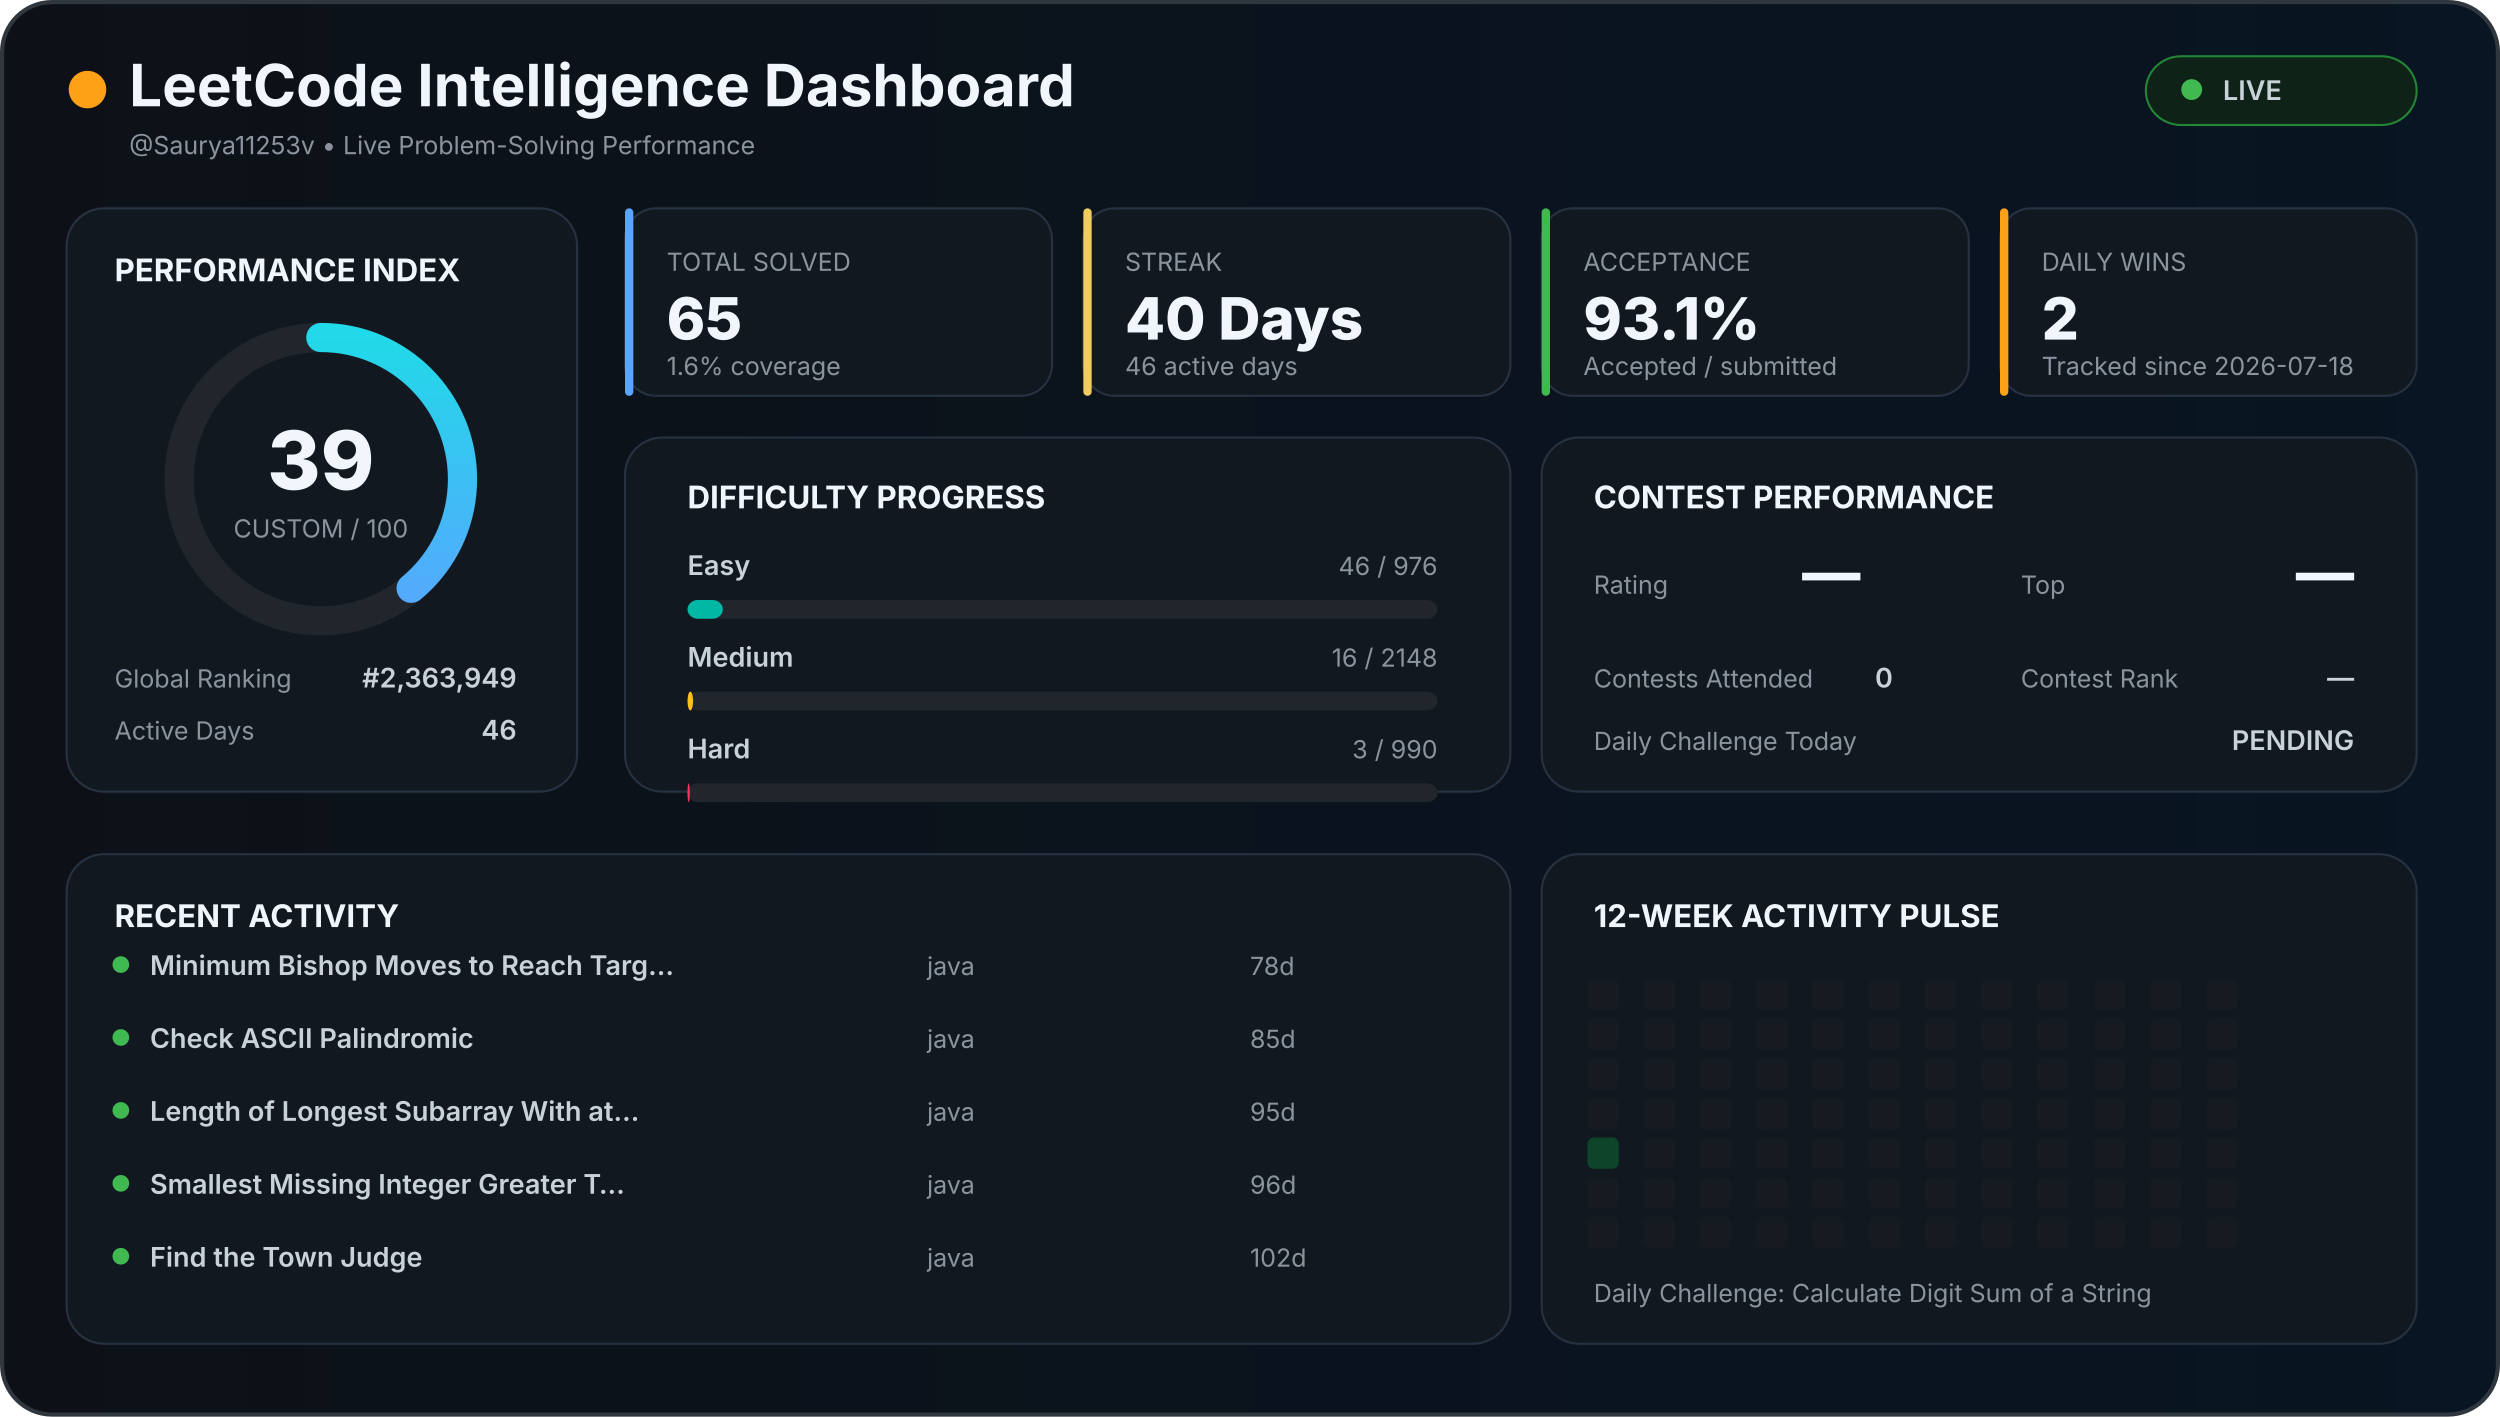
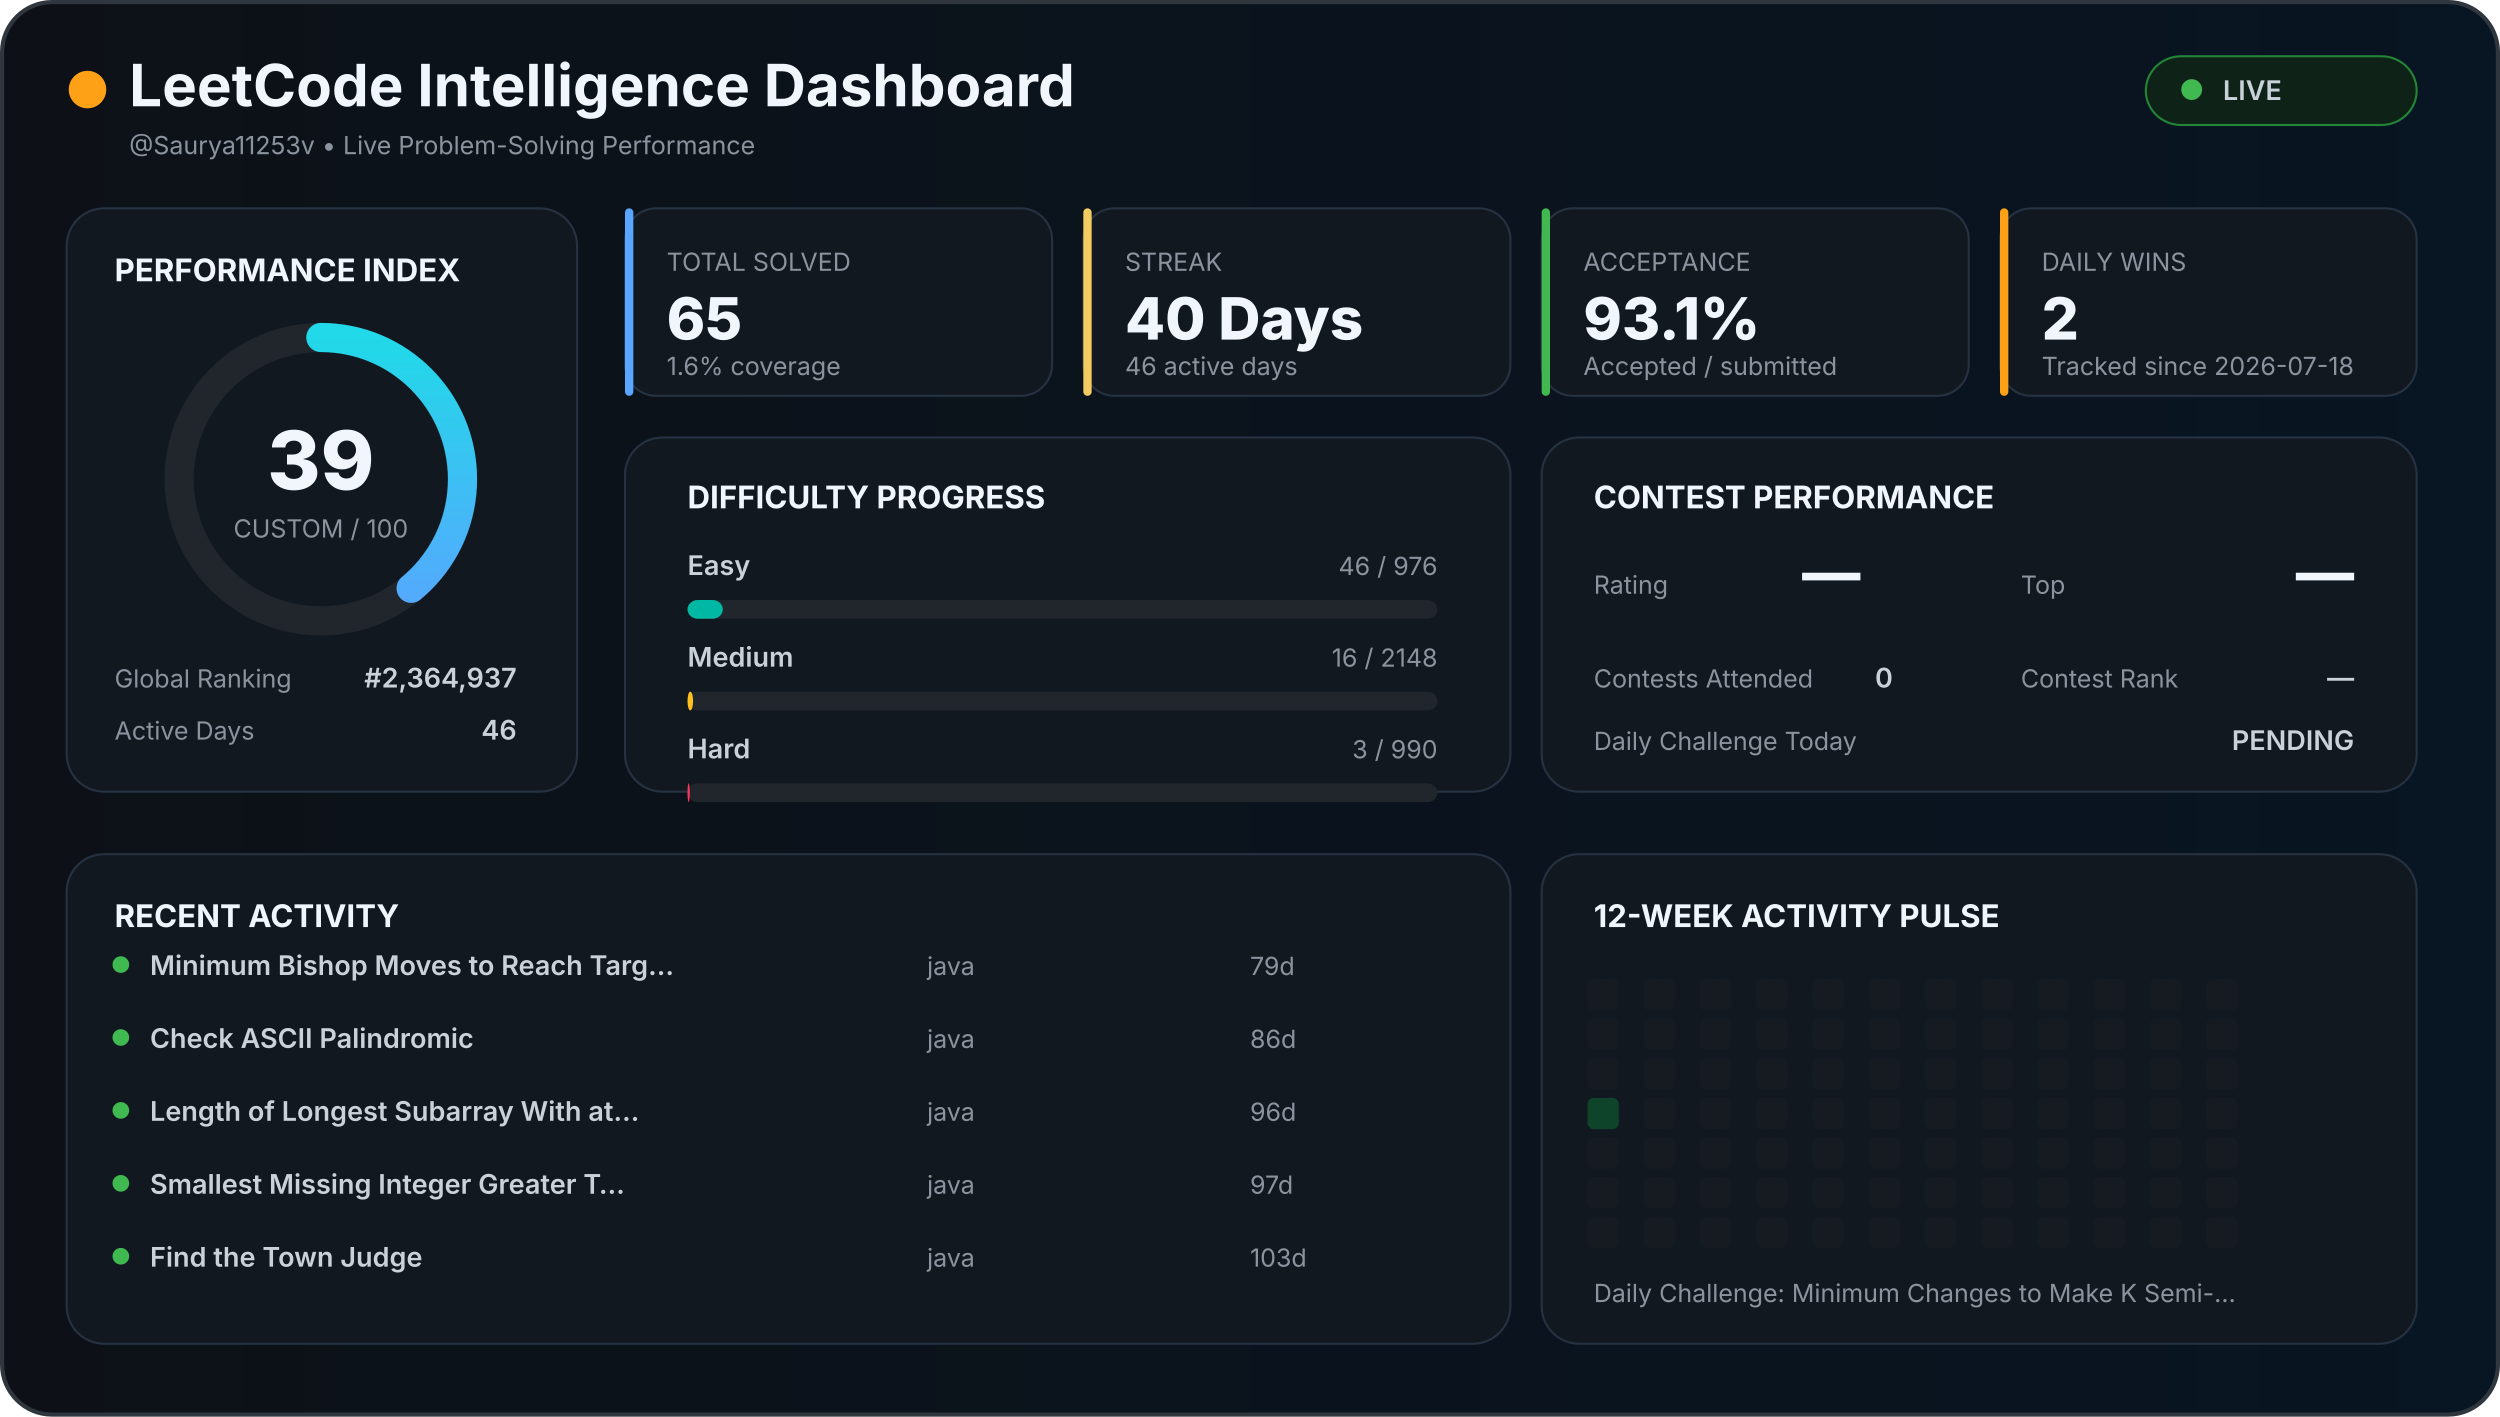
<svg xmlns="http://www.w3.org/2000/svg" width="1200" height="680" viewBox="0 0 1200 680">
  <defs>
    <linearGradient id="background" x1="0" x2="1">
      <stop offset="0%" stop-color="#0d1117" />
      <stop offset="100%" stop-color="#081522" />
    </linearGradient>
    <linearGradient id="accent" x1="0" x2="1">
      <stop stop-color="#58a6ff" />
      <stop offset="100%" stop-color="#21d9e8" />
    </linearGradient>
    <style>

    text {
      font-family:
        Inter,
        Arial,
        sans-serif;
    }

    .title {
      fill: #f0f6fc;
      font-size: 28px;
      font-weight: 700;
    }

    .section {
      fill: #f0f6fc;
      font-size: 15px;
      font-weight: 700;
    }

    .big {
      fill: #f0f6fc;
      font-size: 28px;
      font-weight: 800;
    }

    .normal {
      fill: #c9d1d9;
      font-size: 13px;
      font-weight: 600;
    }

    .muted {
      fill: #8b949e;
      font-size: 12px;
    }

    .score {
      fill: #f0f6fc;
      font-size: 39px;
      font-weight: 800;
    }

  </style>
  </defs>
  <rect x="1" y="1" width="1198" height="678" rx="24" fill="url(#background)" stroke="#30363d" stroke-width="2" />
  <circle cx="42" cy="43" r="9" fill="#ffa116" />
  <text x="62" y="51" class="title">
  LeetCode Intelligence Dashboard
</text>
  <text x="62" y="74" class="muted">
  @Saurya11253v • Live Problem-Solving Performance
</text>
  <rect x="1030" y="27" width="130" height="33" rx="17" fill="#0f2217" stroke="#238636" />
  <circle cx="1052" cy="43" r="5" fill="#3fb950" />
  <text x="1067" y="48" class="normal">
  LIVE
</text>
  <rect x="32" y="100" width="245" height="280" rx="18" fill="#111820" stroke="#263241" />
  <text x="55" y="135" class="section">
  PERFORMANCE INDEX
</text>
  <circle cx="154" cy="230" r="68" fill="none" stroke="#21262d" stroke-width="14" />
  <circle cx="154" cy="230" r="68" fill="none" stroke="url(#accent)" stroke-width="14" stroke-linecap="round" stroke-dasharray="427.257" stroke-dashoffset="260.627" transform="rotate(-90 154 230)" />
  <text x="154" y="235" text-anchor="middle" class="score">
  39
</text>
  <text x="154" y="258" text-anchor="middle" class="muted">
  CUSTOM / 100
</text>
  <text x="55" y="330" class="muted">
  Global Ranking
</text>
  <text x="248" y="330" text-anchor="end" class="normal">
-   #2,363,949
+   #2,364,937
</text>
  <text x="55" y="355" class="muted">
  Active Days
</text>
  <text x="248" y="355" text-anchor="end" class="normal">
  46
</text>
  <rect x="300" y="100" width="205" height="90" rx="15" fill="#111820" stroke="#263241" />
  <rect x="300" y="100" width="4" height="90" rx="2" fill="#58a6ff" />
  <text x="320" y="130" class="muted">
    TOTAL SOLVED
  </text>
  <text x="320" y="163" class="big">
    65
  </text>
  <text x="320" y="180" class="muted">
    1.6% coverage
  </text>
  <rect x="520" y="100" width="205" height="90" rx="15" fill="#111820" stroke="#263241" />
  <rect x="520" y="100" width="4" height="90" rx="2" fill="#f2cc60" />
  <text x="540" y="130" class="muted">
    STREAK
  </text>
  <text x="540" y="163" class="big">
    40 Days
  </text>
  <text x="540" y="180" class="muted">
    46 active days
  </text>
  <rect x="740" y="100" width="205" height="90" rx="15" fill="#111820" stroke="#263241" />
  <rect x="740" y="100" width="4" height="90" rx="2" fill="#3fb950" />
  <text x="760" y="130" class="muted">
    ACCEPTANCE
  </text>
  <text x="760" y="163" class="big">
    93.1%
  </text>
  <text x="760" y="180" class="muted">
    Accepted / submitted
  </text>
  <rect x="960" y="100" width="200" height="90" rx="15" fill="#111820" stroke="#263241" />
  <rect x="960" y="100" width="4" height="90" rx="2" fill="#ffa116" />
  <text x="980" y="130" class="muted">
    DAILY WINS
  </text>
  <text x="980" y="163" class="big">
    2
  </text>
  <text x="980" y="180" class="muted">
    Tracked since 2026-07-18
  </text>
  <rect x="300" y="210" width="425" height="170" rx="18" fill="#111820" stroke="#263241" />
  <text x="330" y="244" class="section">
  DIFFICULTY PROGRESS
</text>
  <text x="330" y="276" class="normal">
    Easy
  </text>
  <text x="690" y="276" text-anchor="end" class="muted">
    46 / 976
  </text>
  <rect x="330" y="288" width="360" height="9" rx="5" fill="#21262d" />
  <rect x="330" y="288" width="16.967" height="9" rx="5" fill="#00b8a3" />
  <text x="330" y="320" class="normal">
    Medium
  </text>
  <text x="690" y="320" text-anchor="end" class="muted">
    16 / 2148
  </text>
  <rect x="330" y="332" width="360" height="9" rx="5" fill="#21262d" />
  <rect x="330" y="332" width="2.682" height="9" rx="5" fill="#ffc01e" />
  <text x="330" y="364" class="normal">
    Hard
  </text>
  <text x="690" y="364" text-anchor="end" class="muted">
    3 / 990
  </text>
  <rect x="330" y="376" width="360" height="9" rx="5" fill="#21262d" />
  <rect x="330" y="376" width="1.091" height="9" rx="5" fill="#ff375f" />
  <rect x="740" y="210" width="420" height="170" rx="18" fill="#111820" stroke="#263241" />
  <text x="765" y="244" class="section">
  CONTEST PERFORMANCE
</text>
  <text x="765" y="285" class="muted">
  Rating
</text>
  <text x="865" y="285" class="big">
  —
</text>
  <text x="970" y="285" class="muted">
  Top
</text>
  <text x="1130" y="285" text-anchor="end" class="big">
  —
</text>
  <text x="765" y="330" class="muted">
  Contests Attended
</text>
  <text x="900" y="330" class="normal">
  0
</text>
  <text x="970" y="330" class="muted">
  Contest Rank
</text>
  <text x="1130" y="330" text-anchor="end" class="normal">
  —
</text>
  <text x="765" y="360" class="muted">
  Daily Challenge Today
</text>
  <text x="1130" y="360" text-anchor="end" class="normal" fill="#f2cc60">
  PENDING
</text>
  <rect x="32" y="410" width="693" height="235" rx="18" fill="#111820" stroke="#263241" />
  <text x="55" y="445" class="section">
  RECENT ACTIVITY
</text>
  <circle cx="58" cy="463" r="4" fill="#3fb950" />
  <text x="72" y="468" class="normal">
        Minimum Bishop Moves to Reach Targ…
      </text>
  <text x="445" y="468" class="muted">
        java
      </text>
  <text x="600" y="468" class="muted">
-         78d
+         79d
      </text>
  <circle cx="58" cy="498" r="4" fill="#3fb950" />
  <text x="72" y="503" class="normal">
        Check ASCII Palindromic
      </text>
  <text x="445" y="503" class="muted">
        java
      </text>
  <text x="600" y="503" class="muted">
-         85d
+         86d
      </text>
  <circle cx="58" cy="533" r="4" fill="#3fb950" />
  <text x="72" y="538" class="normal">
        Length of Longest Subarray With at…
      </text>
  <text x="445" y="538" class="muted">
        java
      </text>
  <text x="600" y="538" class="muted">
-         95d
+         96d
      </text>
  <circle cx="58" cy="568" r="4" fill="#3fb950" />
  <text x="72" y="573" class="normal">
        Smallest Missing Integer Greater T…
      </text>
  <text x="445" y="573" class="muted">
        java
      </text>
  <text x="600" y="573" class="muted">
-         96d
+         97d
      </text>
  <circle cx="58" cy="603" r="4" fill="#3fb950" />
  <text x="72" y="608" class="normal">
        Find the Town Judge
      </text>
  <text x="445" y="608" class="muted">
        java
      </text>
  <text x="600" y="608" class="muted">
-         102d
+         103d
      </text>
  <rect x="740" y="410" width="420" height="235" rx="18" fill="#111820" stroke="#263241" />
  <text x="765" y="445" class="section">
  12-WEEK ACTIVITY PULSE
</text>
  <rect x="762" y="470" width="15" height="15" rx="3" fill="#161b22" />
  <rect x="762" y="489" width="15" height="15" rx="3" fill="#161b22" />
  <rect x="762" y="508" width="15" height="15" rx="3" fill="#161b22" />
-   <rect x="762" y="527" width="15" height="15" rx="3" fill="#161b22" />
-   <rect x="762" y="546" width="15" height="15" rx="3" fill="#0e4429" />
+   <rect x="762" y="527" width="15" height="15" rx="3" fill="#0e4429" />
+   <rect x="762" y="546" width="15" height="15" rx="3" fill="#161b22" />
  <rect x="762" y="565" width="15" height="15" rx="3" fill="#161b22" />
  <rect x="762" y="584" width="15" height="15" rx="3" fill="#161b22" />
  <rect x="789" y="470" width="15" height="15" rx="3" fill="#161b22" />
  <rect x="789" y="489" width="15" height="15" rx="3" fill="#161b22" />
  <rect x="789" y="508" width="15" height="15" rx="3" fill="#161b22" />
  <rect x="789" y="527" width="15" height="15" rx="3" fill="#161b22" />
  <rect x="789" y="546" width="15" height="15" rx="3" fill="#161b22" />
  <rect x="789" y="565" width="15" height="15" rx="3" fill="#161b22" />
  <rect x="789" y="584" width="15" height="15" rx="3" fill="#161b22" />
  <rect x="816" y="470" width="15" height="15" rx="3" fill="#161b22" />
  <rect x="816" y="489" width="15" height="15" rx="3" fill="#161b22" />
  <rect x="816" y="508" width="15" height="15" rx="3" fill="#161b22" />
  <rect x="816" y="527" width="15" height="15" rx="3" fill="#161b22" />
  <rect x="816" y="546" width="15" height="15" rx="3" fill="#161b22" />
  <rect x="816" y="565" width="15" height="15" rx="3" fill="#161b22" />
  <rect x="816" y="584" width="15" height="15" rx="3" fill="#161b22" />
  <rect x="843" y="470" width="15" height="15" rx="3" fill="#161b22" />
  <rect x="843" y="489" width="15" height="15" rx="3" fill="#161b22" />
  <rect x="843" y="508" width="15" height="15" rx="3" fill="#161b22" />
  <rect x="843" y="527" width="15" height="15" rx="3" fill="#161b22" />
  <rect x="843" y="546" width="15" height="15" rx="3" fill="#161b22" />
  <rect x="843" y="565" width="15" height="15" rx="3" fill="#161b22" />
  <rect x="843" y="584" width="15" height="15" rx="3" fill="#161b22" />
  <rect x="870" y="470" width="15" height="15" rx="3" fill="#161b22" />
  <rect x="870" y="489" width="15" height="15" rx="3" fill="#161b22" />
  <rect x="870" y="508" width="15" height="15" rx="3" fill="#161b22" />
  <rect x="870" y="527" width="15" height="15" rx="3" fill="#161b22" />
  <rect x="870" y="546" width="15" height="15" rx="3" fill="#161b22" />
  <rect x="870" y="565" width="15" height="15" rx="3" fill="#161b22" />
  <rect x="870" y="584" width="15" height="15" rx="3" fill="#161b22" />
  <rect x="897" y="470" width="15" height="15" rx="3" fill="#161b22" />
  <rect x="897" y="489" width="15" height="15" rx="3" fill="#161b22" />
  <rect x="897" y="508" width="15" height="15" rx="3" fill="#161b22" />
  <rect x="897" y="527" width="15" height="15" rx="3" fill="#161b22" />
  <rect x="897" y="546" width="15" height="15" rx="3" fill="#161b22" />
  <rect x="897" y="565" width="15" height="15" rx="3" fill="#161b22" />
  <rect x="897" y="584" width="15" height="15" rx="3" fill="#161b22" />
  <rect x="924" y="470" width="15" height="15" rx="3" fill="#161b22" />
  <rect x="924" y="489" width="15" height="15" rx="3" fill="#161b22" />
  <rect x="924" y="508" width="15" height="15" rx="3" fill="#161b22" />
  <rect x="924" y="527" width="15" height="15" rx="3" fill="#161b22" />
  <rect x="924" y="546" width="15" height="15" rx="3" fill="#161b22" />
  <rect x="924" y="565" width="15" height="15" rx="3" fill="#161b22" />
  <rect x="924" y="584" width="15" height="15" rx="3" fill="#161b22" />
  <rect x="951" y="470" width="15" height="15" rx="3" fill="#161b22" />
  <rect x="951" y="489" width="15" height="15" rx="3" fill="#161b22" />
  <rect x="951" y="508" width="15" height="15" rx="3" fill="#161b22" />
  <rect x="951" y="527" width="15" height="15" rx="3" fill="#161b22" />
  <rect x="951" y="546" width="15" height="15" rx="3" fill="#161b22" />
  <rect x="951" y="565" width="15" height="15" rx="3" fill="#161b22" />
  <rect x="951" y="584" width="15" height="15" rx="3" fill="#161b22" />
  <rect x="978" y="470" width="15" height="15" rx="3" fill="#161b22" />
  <rect x="978" y="489" width="15" height="15" rx="3" fill="#161b22" />
  <rect x="978" y="508" width="15" height="15" rx="3" fill="#161b22" />
  <rect x="978" y="527" width="15" height="15" rx="3" fill="#161b22" />
  <rect x="978" y="546" width="15" height="15" rx="3" fill="#161b22" />
  <rect x="978" y="565" width="15" height="15" rx="3" fill="#161b22" />
  <rect x="978" y="584" width="15" height="15" rx="3" fill="#161b22" />
  <rect x="1005" y="470" width="15" height="15" rx="3" fill="#161b22" />
  <rect x="1005" y="489" width="15" height="15" rx="3" fill="#161b22" />
  <rect x="1005" y="508" width="15" height="15" rx="3" fill="#161b22" />
  <rect x="1005" y="527" width="15" height="15" rx="3" fill="#161b22" />
  <rect x="1005" y="546" width="15" height="15" rx="3" fill="#161b22" />
  <rect x="1005" y="565" width="15" height="15" rx="3" fill="#161b22" />
  <rect x="1005" y="584" width="15" height="15" rx="3" fill="#161b22" />
  <rect x="1032" y="470" width="15" height="15" rx="3" fill="#161b22" />
  <rect x="1032" y="489" width="15" height="15" rx="3" fill="#161b22" />
  <rect x="1032" y="508" width="15" height="15" rx="3" fill="#161b22" />
  <rect x="1032" y="527" width="15" height="15" rx="3" fill="#161b22" />
  <rect x="1032" y="546" width="15" height="15" rx="3" fill="#161b22" />
  <rect x="1032" y="565" width="15" height="15" rx="3" fill="#161b22" />
  <rect x="1032" y="584" width="15" height="15" rx="3" fill="#161b22" />
  <rect x="1059" y="470" width="15" height="15" rx="3" fill="#161b22" />
  <rect x="1059" y="489" width="15" height="15" rx="3" fill="#161b22" />
  <rect x="1059" y="508" width="15" height="15" rx="3" fill="#161b22" />
  <rect x="1059" y="527" width="15" height="15" rx="3" fill="#161b22" />
  <rect x="1059" y="546" width="15" height="15" rx="3" fill="#161b22" />
  <rect x="1059" y="565" width="15" height="15" rx="3" fill="#161b22" />
  <rect x="1059" y="584" width="15" height="15" rx="3" fill="#161b22" />
  <text x="765" y="625" class="muted">
  Daily Challenge:
-   Calculate Digit Sum of a String
+   Minimum Changes to Make K Semi-…
</text>
</svg>
